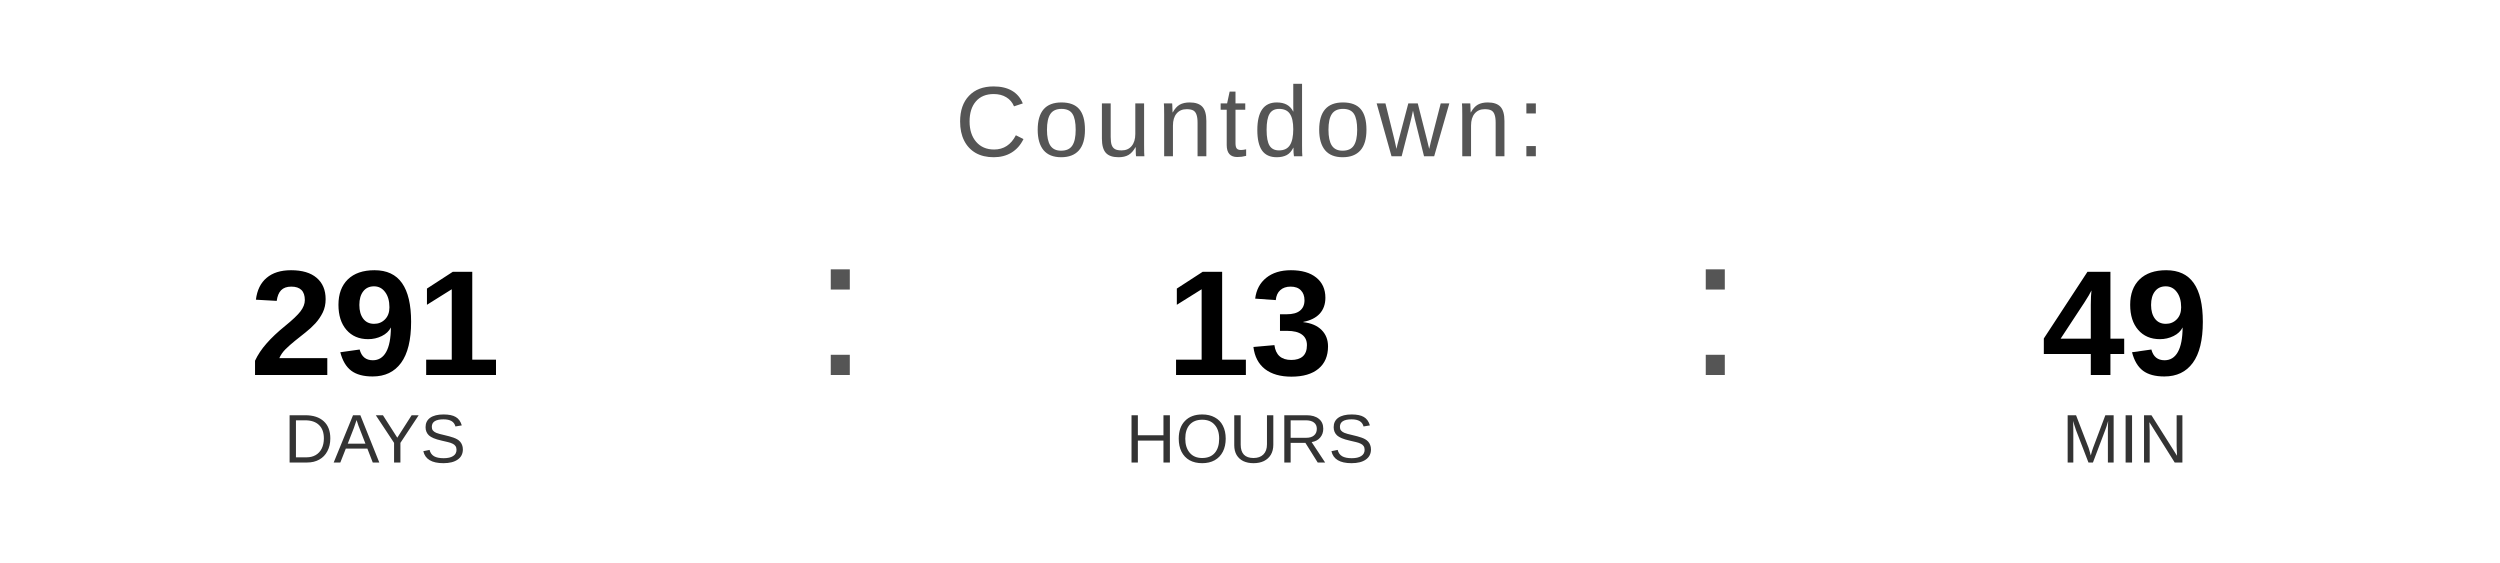
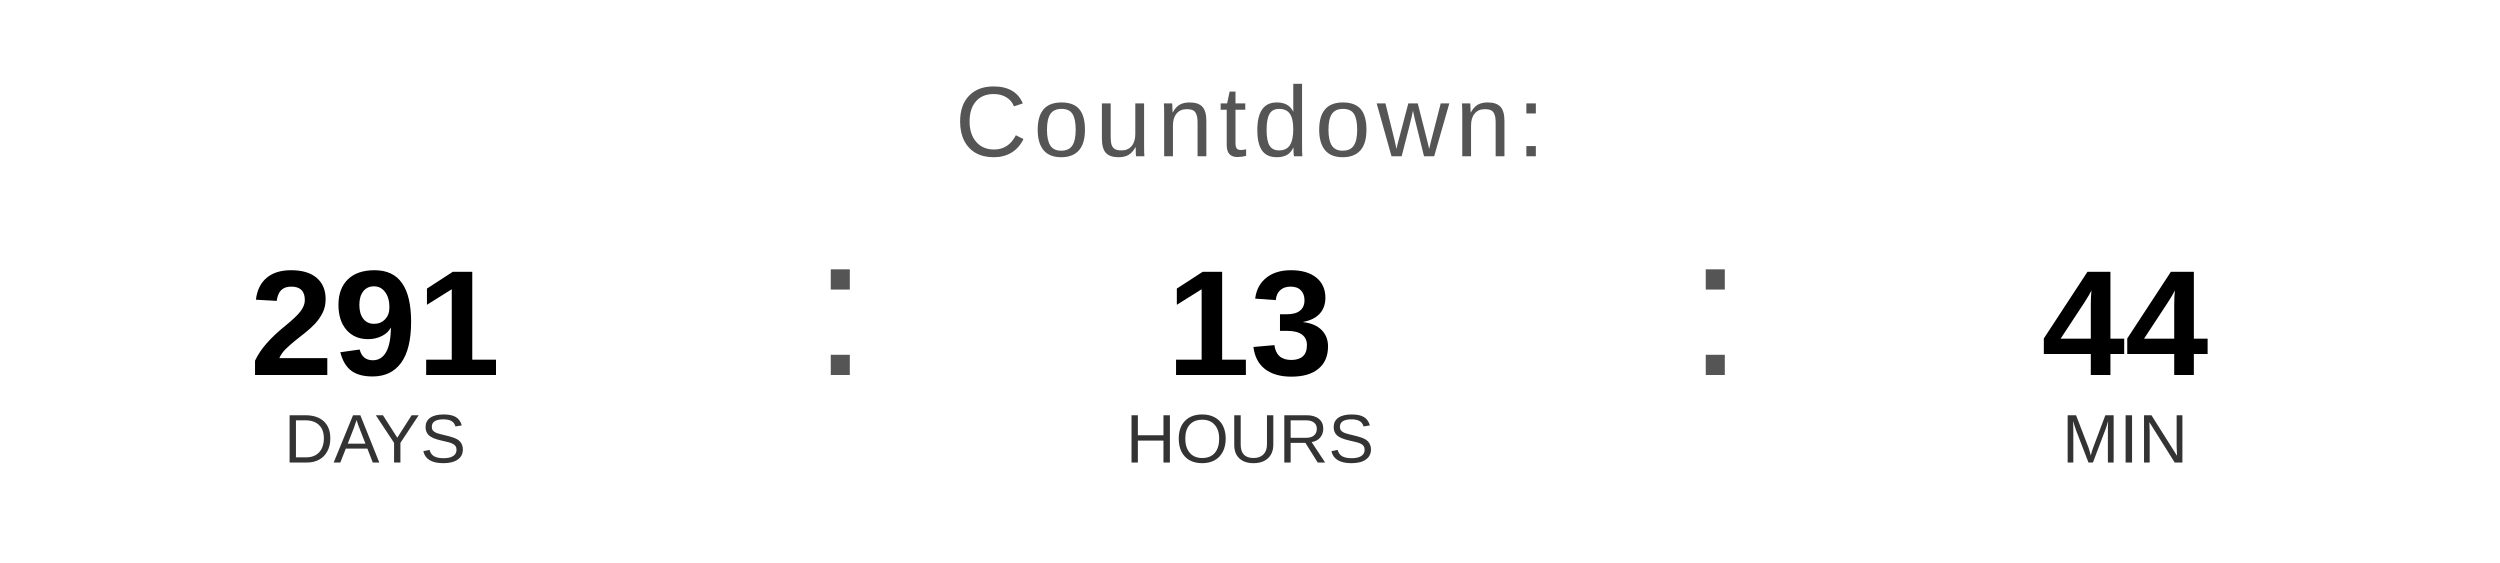
<svg xmlns="http://www.w3.org/2000/svg" width="400" height="90" viewBox="0 0 400 90">
  <text x="200" y="25" font-family="Arial, Helvetica, sans-serif" font-size="16" fill="#555555" text-anchor="middle" letter-spacing="1">
    Countdown:
  </text>
  <text x="60" y="60" font-family="Arial, Helvetica, sans-serif" font-size="24" font-weight="bold" fill="#000000" text-anchor="middle">291</text>
  <text x="60" y="74" font-family="Arial, Helvetica, sans-serif" font-size="11" fill="#333333" text-anchor="middle">DAYS</text>
  <text x="130" y="60" font-family="Arial, sans-serif" font-size="32" fill="#555555">:</text>
  <text x="200" y="60" font-family="Arial, Helvetica, sans-serif" font-size="24" font-weight="bold" fill="#000000" text-anchor="middle">13</text>
  <text x="200" y="74" font-family="Arial, Helvetica, sans-serif" font-size="11" fill="#333333" text-anchor="middle">HOURS</text>
  <text x="270" y="60" font-family="Arial, sans-serif" font-size="32" fill="#555555">:</text>
-   <text x="340" y="60" font-family="Arial, Helvetica, sans-serif" font-size="24" font-weight="bold" fill="#000000" text-anchor="middle">49</text>
+   <text x="340" y="60" font-family="Arial, Helvetica, sans-serif" font-size="24" font-weight="bold" fill="#000000" text-anchor="middle">44</text>
  <text x="340" y="74" font-family="Arial, Helvetica, sans-serif" font-size="11" fill="#333333" text-anchor="middle">MIN</text>
</svg>
